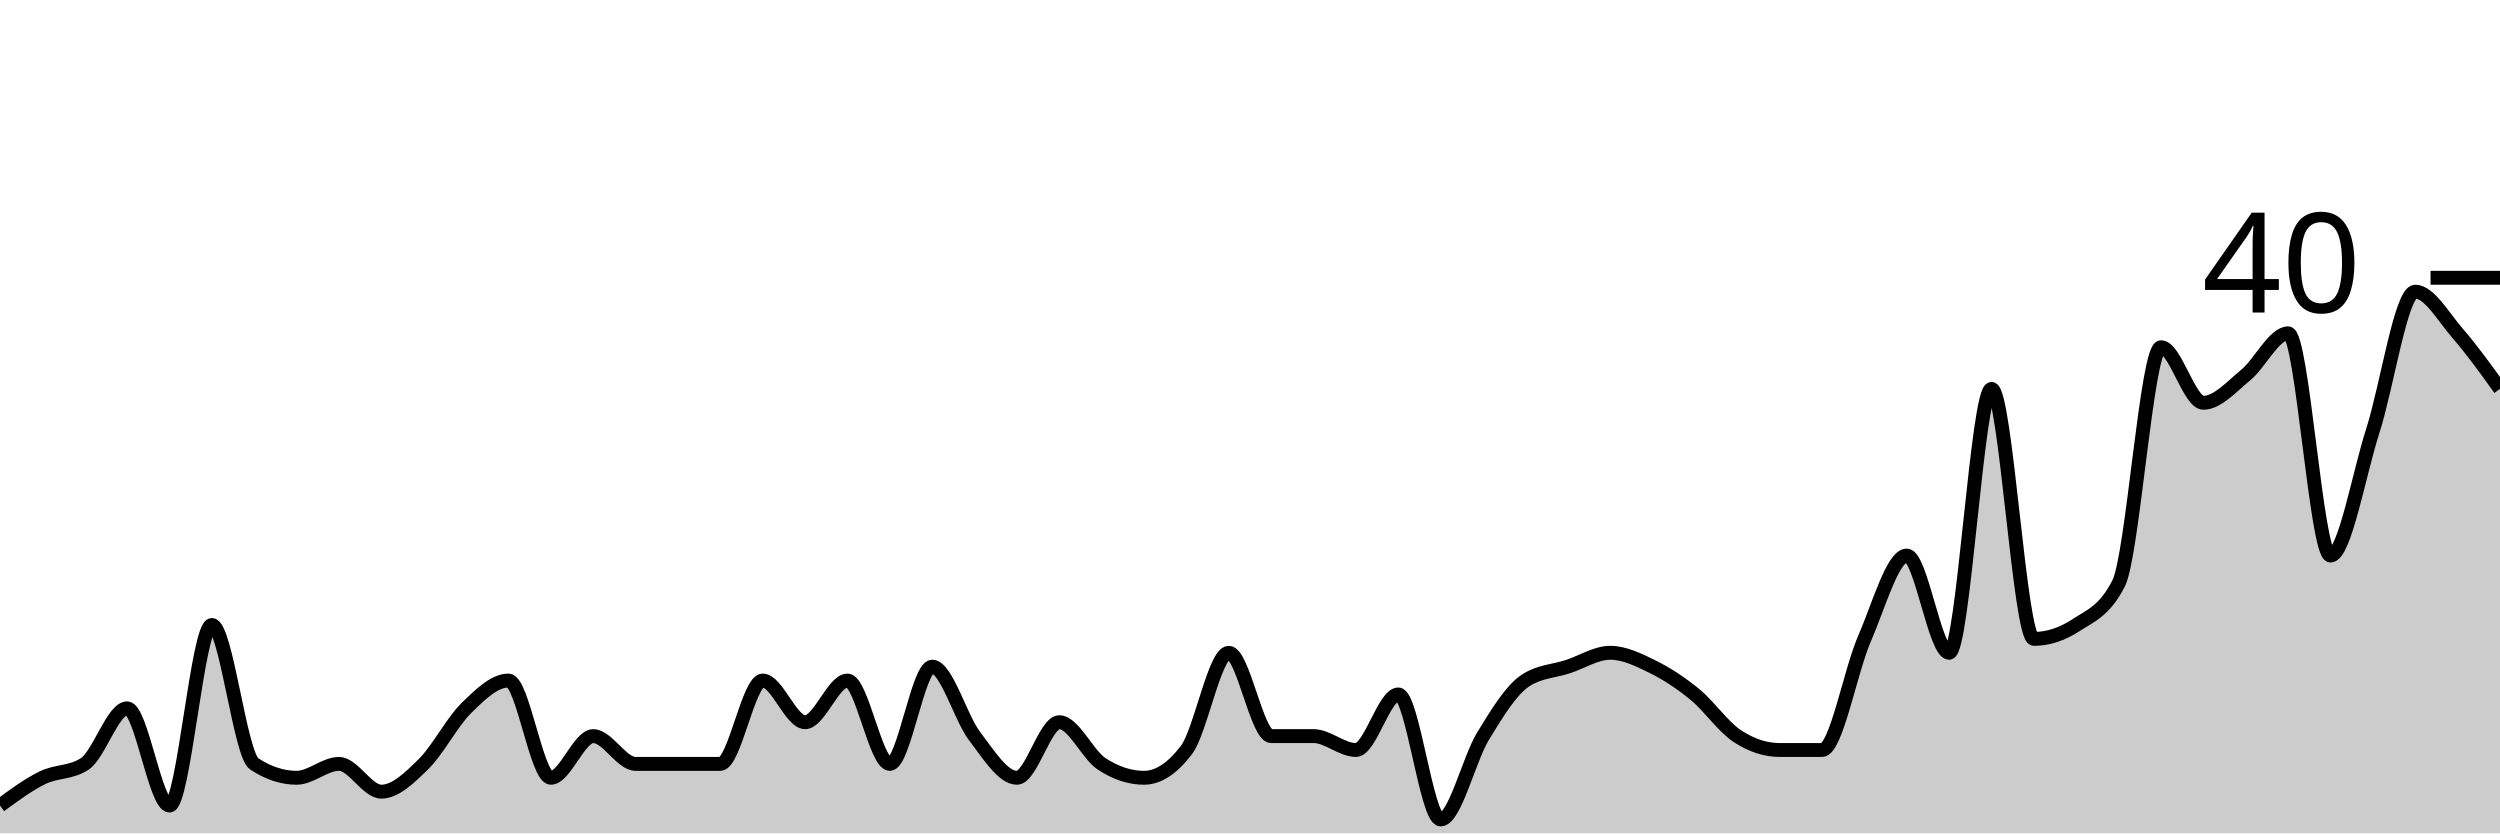
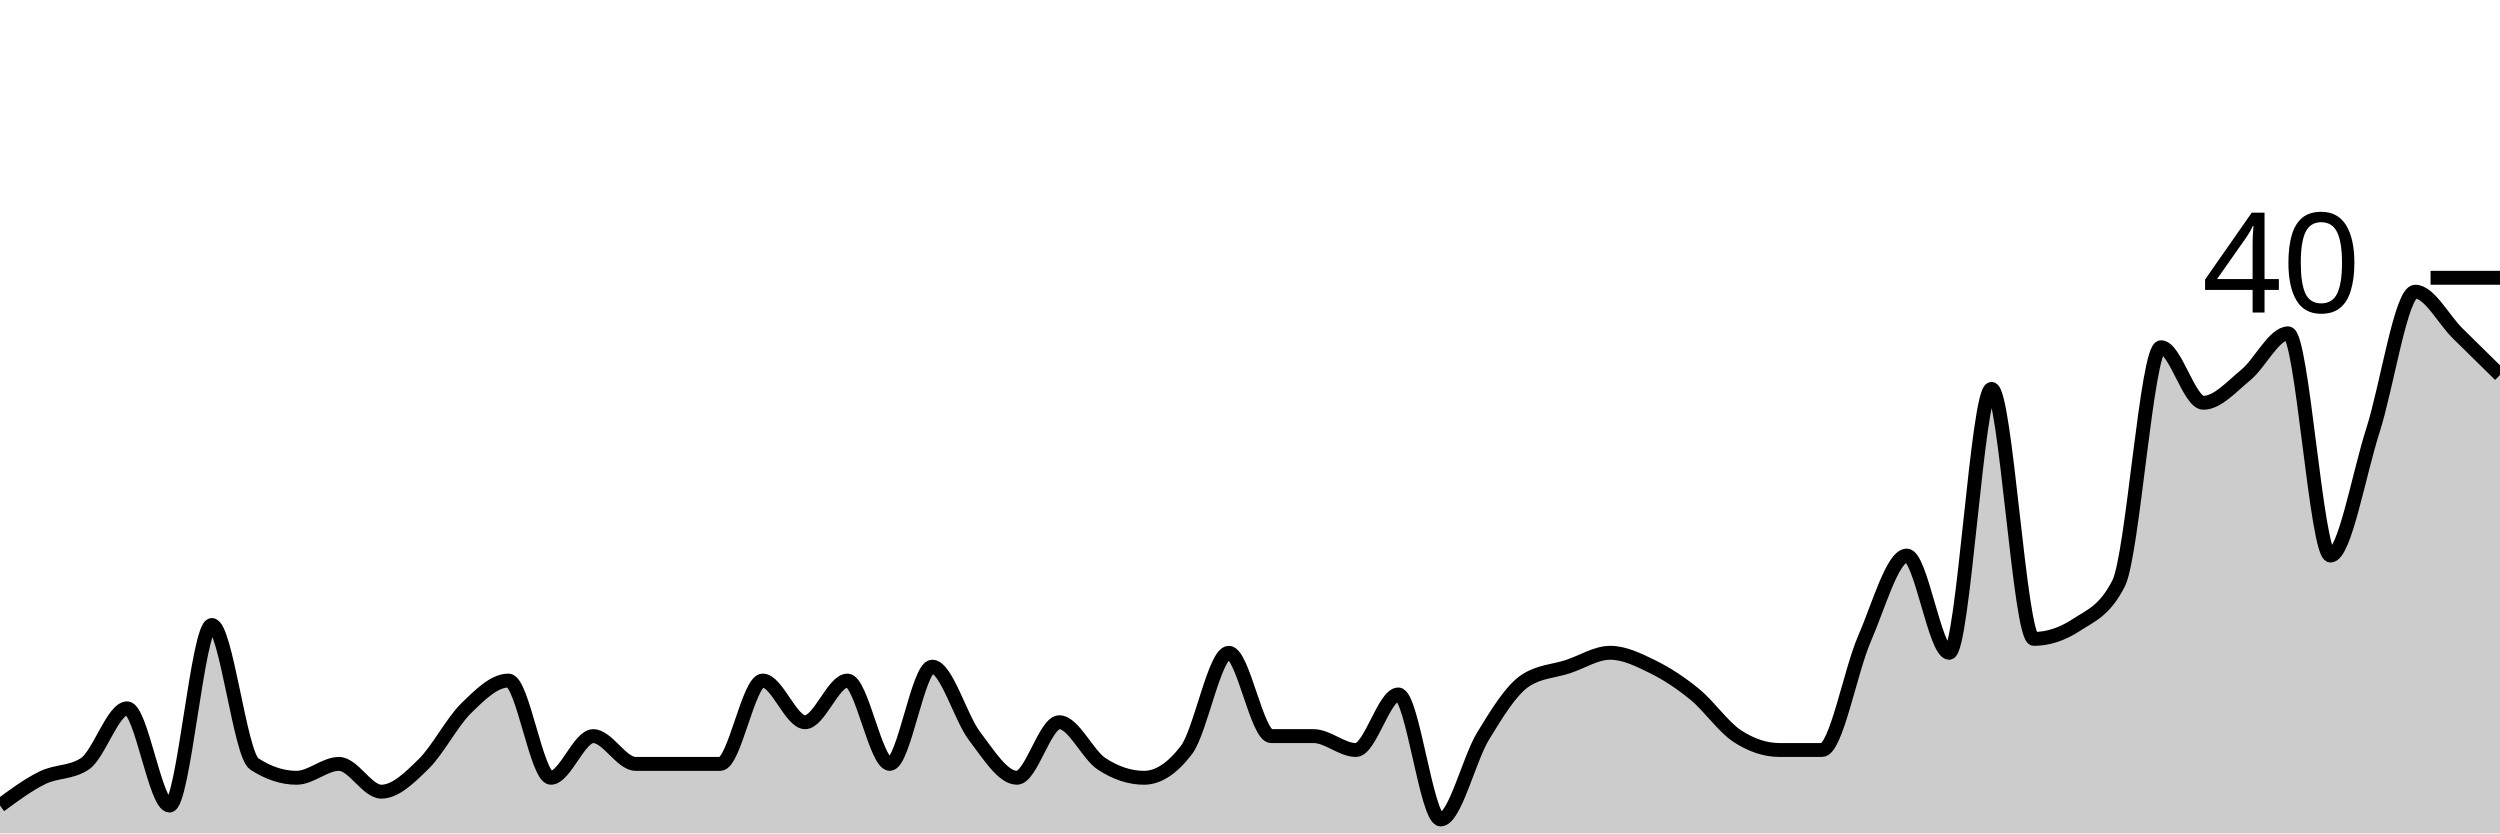
<svg xmlns="http://www.w3.org/2000/svg" viewBox="0 0 180 60">
  <g transform="translate(0,20)">
-     <path class="area" fill="rgba(0, 0, 0, 0.2)" d="M0,38C1.017,37.25,2.034,36.5,3.051,36C4.068,35.5,5.085,35.667,6.102,35C7.119,34.333,8.136,31,9.153,31C10.169,31,11.186,38,12.203,38C13.22,38,14.237,25,15.254,25C16.271,25,17.288,34.333,18.305,35C19.322,35.667,20.339,36,21.356,36C22.373,36,23.39,35,24.407,35C25.424,35,26.441,37,27.458,37C28.475,37,29.492,36,30.508,35C31.525,34,32.542,32,33.559,31C34.576,30,35.593,29,36.61,29C37.627,29,38.644,36,39.661,36C40.678,36,41.695,33,42.712,33C43.729,33,44.746,35,45.763,35C46.78,35,47.797,35,48.814,35C49.831,35,50.847,35,51.864,35C52.881,35,53.898,29,54.915,29C55.932,29,56.949,32,57.966,32C58.983,32,60,29,61.017,29C62.034,29,63.051,35,64.068,35C65.085,35,66.102,28,67.119,28C68.136,28,69.153,31.667,70.169,33C71.186,34.333,72.203,36,73.22,36C74.237,36,75.254,32,76.271,32C77.288,32,78.305,34.333,79.322,35C80.339,35.667,81.356,36,82.373,36C83.39,36,84.407,35.333,85.424,34C86.441,32.667,87.458,27,88.475,27C89.492,27,90.508,33,91.525,33C92.542,33,93.559,33,94.576,33C95.593,33,96.61,34,97.627,34C98.644,34,99.661,30,100.678,30C101.695,30,102.712,39,103.729,39C104.746,39,105.763,34.667,106.78,33C107.797,31.333,108.814,29.667,109.831,29C110.847,28.333,111.864,28.333,112.881,28C113.898,27.667,114.915,27,115.932,27C116.949,27,117.966,27.5,118.983,28C120,28.5,121.017,29.167,122.034,30C123.051,30.833,124.068,32.333,125.085,33C126.102,33.667,127.119,34,128.136,34C129.153,34,130.169,34,131.186,34C132.203,34,133.22,28.333,134.237,26C135.254,23.667,136.271,20,137.288,20C138.305,20,139.322,27,140.339,27C141.356,27,142.373,8,143.39,8C144.407,8,145.424,26,146.441,26C147.458,26,148.475,25.667,149.492,25C150.508,24.333,151.525,24,152.542,22C153.559,20,154.576,5,155.593,5C156.61,5,157.627,9,158.644,9C159.661,9,160.678,7.833,161.695,7C162.712,6.167,163.729,4,164.746,4C165.763,4,166.78,20,167.797,20C168.814,20,169.831,14.167,170.847,11C171.864,7.833,172.881,1,173.898,1C174.915,1,175.932,2.833,176.949,4C177.966,5.167,178.983,6.583,180,8L180,40C178.983,40,177.966,40,176.949,40C175.932,40,174.915,40,173.898,40C172.881,40,171.864,40,170.847,40C169.831,40,168.814,40,167.797,40C166.78,40,165.763,40,164.746,40C163.729,40,162.712,40,161.695,40C160.678,40,159.661,40,158.644,40C157.627,40,156.61,40,155.593,40C154.576,40,153.559,40,152.542,40C151.525,40,150.508,40,149.492,40C148.475,40,147.458,40,146.441,40C145.424,40,144.407,40,143.39,40C142.373,40,141.356,40,140.339,40C139.322,40,138.305,40,137.288,40C136.271,40,135.254,40,134.237,40C133.22,40,132.203,40,131.186,40C130.169,40,129.153,40,128.136,40C127.119,40,126.102,40,125.085,40C124.068,40,123.051,40,122.034,40C121.017,40,120,40,118.983,40C117.966,40,116.949,40,115.932,40C114.915,40,113.898,40,112.881,40C111.864,40,110.847,40,109.831,40C108.814,40,107.797,40,106.78,40C105.763,40,104.746,40,103.729,40C102.712,40,101.695,40,100.678,40C99.661,40,98.644,40,97.627,40C96.61,40,95.593,40,94.576,40C93.559,40,92.542,40,91.525,40C90.508,40,89.492,40,88.475,40C87.458,40,86.441,40,85.424,40C84.407,40,83.39,40,82.373,40C81.356,40,80.339,40,79.322,40C78.305,40,77.288,40,76.271,40C75.254,40,74.237,40,73.22,40C72.203,40,71.186,40,70.169,40C69.153,40,68.136,40,67.119,40C66.102,40,65.085,40,64.068,40C63.051,40,62.034,40,61.017,40C60,40,58.983,40,57.966,40C56.949,40,55.932,40,54.915,40C53.898,40,52.881,40,51.864,40C50.847,40,49.831,40,48.814,40C47.797,40,46.78,40,45.763,40C44.746,40,43.729,40,42.712,40C41.695,40,40.678,40,39.661,40C38.644,40,37.627,40,36.61,40C35.593,40,34.576,40,33.559,40C32.542,40,31.525,40,30.508,40C29.492,40,28.475,40,27.458,40C26.441,40,25.424,40,24.407,40C23.39,40,22.373,40,21.356,40C20.339,40,19.322,40,18.305,40C17.288,40,16.271,40,15.254,40C14.237,40,13.22,40,12.203,40C11.186,40,10.169,40,9.153,40C8.136,40,7.119,40,6.102,40C5.085,40,4.068,40,3.051,40C2.034,40,1.017,40,0,40Z" />
-     <path class="line" stroke="black" fill="none" d="M0,38C1.017,37.25,2.034,36.5,3.051,36C4.068,35.5,5.085,35.667,6.102,35C7.119,34.333,8.136,31,9.153,31C10.169,31,11.186,38,12.203,38C13.22,38,14.237,25,15.254,25C16.271,25,17.288,34.333,18.305,35C19.322,35.667,20.339,36,21.356,36C22.373,36,23.39,35,24.407,35C25.424,35,26.441,37,27.458,37C28.475,37,29.492,36,30.508,35C31.525,34,32.542,32,33.559,31C34.576,30,35.593,29,36.61,29C37.627,29,38.644,36,39.661,36C40.678,36,41.695,33,42.712,33C43.729,33,44.746,35,45.763,35C46.78,35,47.797,35,48.814,35C49.831,35,50.847,35,51.864,35C52.881,35,53.898,29,54.915,29C55.932,29,56.949,32,57.966,32C58.983,32,60,29,61.017,29C62.034,29,63.051,35,64.068,35C65.085,35,66.102,28,67.119,28C68.136,28,69.153,31.667,70.169,33C71.186,34.333,72.203,36,73.22,36C74.237,36,75.254,32,76.271,32C77.288,32,78.305,34.333,79.322,35C80.339,35.667,81.356,36,82.373,36C83.39,36,84.407,35.333,85.424,34C86.441,32.667,87.458,27,88.475,27C89.492,27,90.508,33,91.525,33C92.542,33,93.559,33,94.576,33C95.593,33,96.61,34,97.627,34C98.644,34,99.661,30,100.678,30C101.695,30,102.712,39,103.729,39C104.746,39,105.763,34.667,106.78,33C107.797,31.333,108.814,29.667,109.831,29C110.847,28.333,111.864,28.333,112.881,28C113.898,27.667,114.915,27,115.932,27C116.949,27,117.966,27.5,118.983,28C120,28.5,121.017,29.167,122.034,30C123.051,30.833,124.068,32.333,125.085,33C126.102,33.667,127.119,34,128.136,34C129.153,34,130.169,34,131.186,34C132.203,34,133.22,28.333,134.237,26C135.254,23.667,136.271,20,137.288,20C138.305,20,139.322,27,140.339,27C141.356,27,142.373,8,143.39,8C144.407,8,145.424,26,146.441,26C147.458,26,148.475,25.667,149.492,25C150.508,24.333,151.525,24,152.542,22C153.559,20,154.576,5,155.593,5C156.61,5,157.627,9,158.644,9C159.661,9,160.678,7.833,161.695,7C162.712,6.167,163.729,4,164.746,4C165.763,4,166.78,20,167.797,20C168.814,20,169.831,14.167,170.847,11C171.864,7.833,172.881,1,173.898,1C174.915,1,175.932,2.833,176.949,4C177.966,5.167,178.983,6.583,180,8" />
+     <path class="area" fill="rgba(0, 0, 0, 0.2)" d="M0,38C1.017,37.25,2.034,36.5,3.051,36C4.068,35.5,5.085,35.667,6.102,35C7.119,34.333,8.136,31,9.153,31C10.169,31,11.186,38,12.203,38C13.22,38,14.237,25,15.254,25C16.271,25,17.288,34.333,18.305,35C19.322,35.667,20.339,36,21.356,36C22.373,36,23.39,35,24.407,35C25.424,35,26.441,37,27.458,37C28.475,37,29.492,36,30.508,35C31.525,34,32.542,32,33.559,31C34.576,30,35.593,29,36.61,29C37.627,29,38.644,36,39.661,36C40.678,36,41.695,33,42.712,33C43.729,33,44.746,35,45.763,35C46.78,35,47.797,35,48.814,35C49.831,35,50.847,35,51.864,35C52.881,35,53.898,29,54.915,29C55.932,29,56.949,32,57.966,32C58.983,32,60,29,61.017,29C62.034,29,63.051,35,64.068,35C65.085,35,66.102,28,67.119,28C68.136,28,69.153,31.667,70.169,33C71.186,34.333,72.203,36,73.22,36C74.237,36,75.254,32,76.271,32C77.288,32,78.305,34.333,79.322,35C80.339,35.667,81.356,36,82.373,36C83.39,36,84.407,35.333,85.424,34C86.441,32.667,87.458,27,88.475,27C89.492,27,90.508,33,91.525,33C92.542,33,93.559,33,94.576,33C95.593,33,96.61,34,97.627,34C98.644,34,99.661,30,100.678,30C101.695,30,102.712,39,103.729,39C104.746,39,105.763,34.667,106.78,33C107.797,31.333,108.814,29.667,109.831,29C110.847,28.333,111.864,28.333,112.881,28C113.898,27.667,114.915,27,115.932,27C116.949,27,117.966,27.5,118.983,28C120,28.5,121.017,29.167,122.034,30C123.051,30.833,124.068,32.333,125.085,33C126.102,33.667,127.119,34,128.136,34C129.153,34,130.169,34,131.186,34C132.203,34,133.22,28.333,134.237,26C135.254,23.667,136.271,20,137.288,20C138.305,20,139.322,27,140.339,27C141.356,27,142.373,8,143.39,8C144.407,8,145.424,26,146.441,26C147.458,26,148.475,25.667,149.492,25C150.508,24.333,151.525,24,152.542,22C153.559,20,154.576,5,155.593,5C156.61,5,157.627,9,158.644,9C159.661,9,160.678,7.833,161.695,7C162.712,6.167,163.729,4,164.746,4C165.763,4,166.78,20,167.797,20C168.814,20,169.831,14.167,170.847,11C171.864,7.833,172.881,1,173.898,1C174.915,1,175.932,3,176.949,4C177.966,5,178.983,6,180,7L180,40C178.983,40,177.966,40,176.949,40C175.932,40,174.915,40,173.898,40C172.881,40,171.864,40,170.847,40C169.831,40,168.814,40,167.797,40C166.78,40,165.763,40,164.746,40C163.729,40,162.712,40,161.695,40C160.678,40,159.661,40,158.644,40C157.627,40,156.61,40,155.593,40C154.576,40,153.559,40,152.542,40C151.525,40,150.508,40,149.492,40C148.475,40,147.458,40,146.441,40C145.424,40,144.407,40,143.39,40C142.373,40,141.356,40,140.339,40C139.322,40,138.305,40,137.288,40C136.271,40,135.254,40,134.237,40C133.22,40,132.203,40,131.186,40C130.169,40,129.153,40,128.136,40C127.119,40,126.102,40,125.085,40C124.068,40,123.051,40,122.034,40C121.017,40,120,40,118.983,40C117.966,40,116.949,40,115.932,40C114.915,40,113.898,40,112.881,40C111.864,40,110.847,40,109.831,40C108.814,40,107.797,40,106.78,40C105.763,40,104.746,40,103.729,40C102.712,40,101.695,40,100.678,40C99.661,40,98.644,40,97.627,40C96.61,40,95.593,40,94.576,40C93.559,40,92.542,40,91.525,40C90.508,40,89.492,40,88.475,40C87.458,40,86.441,40,85.424,40C84.407,40,83.39,40,82.373,40C81.356,40,80.339,40,79.322,40C78.305,40,77.288,40,76.271,40C75.254,40,74.237,40,73.22,40C72.203,40,71.186,40,70.169,40C69.153,40,68.136,40,67.119,40C66.102,40,65.085,40,64.068,40C63.051,40,62.034,40,61.017,40C60,40,58.983,40,57.966,40C56.949,40,55.932,40,54.915,40C53.898,40,52.881,40,51.864,40C50.847,40,49.831,40,48.814,40C47.797,40,46.78,40,45.763,40C44.746,40,43.729,40,42.712,40C41.695,40,40.678,40,39.661,40C38.644,40,37.627,40,36.61,40C35.593,40,34.576,40,33.559,40C32.542,40,31.525,40,30.508,40C29.492,40,28.475,40,27.458,40C26.441,40,25.424,40,24.407,40C23.39,40,22.373,40,21.356,40C20.339,40,19.322,40,18.305,40C17.288,40,16.271,40,15.254,40C14.237,40,13.22,40,12.203,40C11.186,40,10.169,40,9.153,40C8.136,40,7.119,40,6.102,40C5.085,40,4.068,40,3.051,40C2.034,40,1.017,40,0,40Z" />
+     <path class="line" stroke="black" fill="none" d="M0,38C1.017,37.25,2.034,36.5,3.051,36C4.068,35.5,5.085,35.667,6.102,35C7.119,34.333,8.136,31,9.153,31C10.169,31,11.186,38,12.203,38C13.22,38,14.237,25,15.254,25C16.271,25,17.288,34.333,18.305,35C19.322,35.667,20.339,36,21.356,36C22.373,36,23.39,35,24.407,35C25.424,35,26.441,37,27.458,37C28.475,37,29.492,36,30.508,35C31.525,34,32.542,32,33.559,31C34.576,30,35.593,29,36.61,29C37.627,29,38.644,36,39.661,36C40.678,36,41.695,33,42.712,33C43.729,33,44.746,35,45.763,35C46.78,35,47.797,35,48.814,35C49.831,35,50.847,35,51.864,35C52.881,35,53.898,29,54.915,29C55.932,29,56.949,32,57.966,32C58.983,32,60,29,61.017,29C62.034,29,63.051,35,64.068,35C65.085,35,66.102,28,67.119,28C68.136,28,69.153,31.667,70.169,33C71.186,34.333,72.203,36,73.22,36C74.237,36,75.254,32,76.271,32C77.288,32,78.305,34.333,79.322,35C80.339,35.667,81.356,36,82.373,36C83.39,36,84.407,35.333,85.424,34C86.441,32.667,87.458,27,88.475,27C89.492,27,90.508,33,91.525,33C92.542,33,93.559,33,94.576,33C95.593,33,96.61,34,97.627,34C98.644,34,99.661,30,100.678,30C101.695,30,102.712,39,103.729,39C104.746,39,105.763,34.667,106.78,33C107.797,31.333,108.814,29.667,109.831,29C110.847,28.333,111.864,28.333,112.881,28C113.898,27.667,114.915,27,115.932,27C116.949,27,117.966,27.5,118.983,28C120,28.5,121.017,29.167,122.034,30C123.051,30.833,124.068,32.333,125.085,33C126.102,33.667,127.119,34,128.136,34C129.153,34,130.169,34,131.186,34C132.203,34,133.22,28.333,134.237,26C135.254,23.667,136.271,20,137.288,20C138.305,20,139.322,27,140.339,27C141.356,27,142.373,8,143.39,8C144.407,8,145.424,26,146.441,26C147.458,26,148.475,25.667,149.492,25C150.508,24.333,151.525,24,152.542,22C153.559,20,154.576,5,155.593,5C156.61,5,157.627,9,158.644,9C159.661,9,160.678,7.833,161.695,7C162.712,6.167,163.729,4,164.746,4C165.763,4,166.78,20,167.797,20C168.814,20,169.831,14.167,170.847,11C171.864,7.833,172.881,1,173.898,1C174.915,1,175.932,3,176.949,4C177.966,5,178.983,6,180,7" />
    <path class="axis-ceiling" stroke-width="1" stroke="black" fill="none" d="M175,0L180,0" />
    <text class="axis-ceiling-label" font-family="sans-serif" text-anchor="end" font-size="10px" x="170" y="2.5">40</text>
  </g>
</svg>
